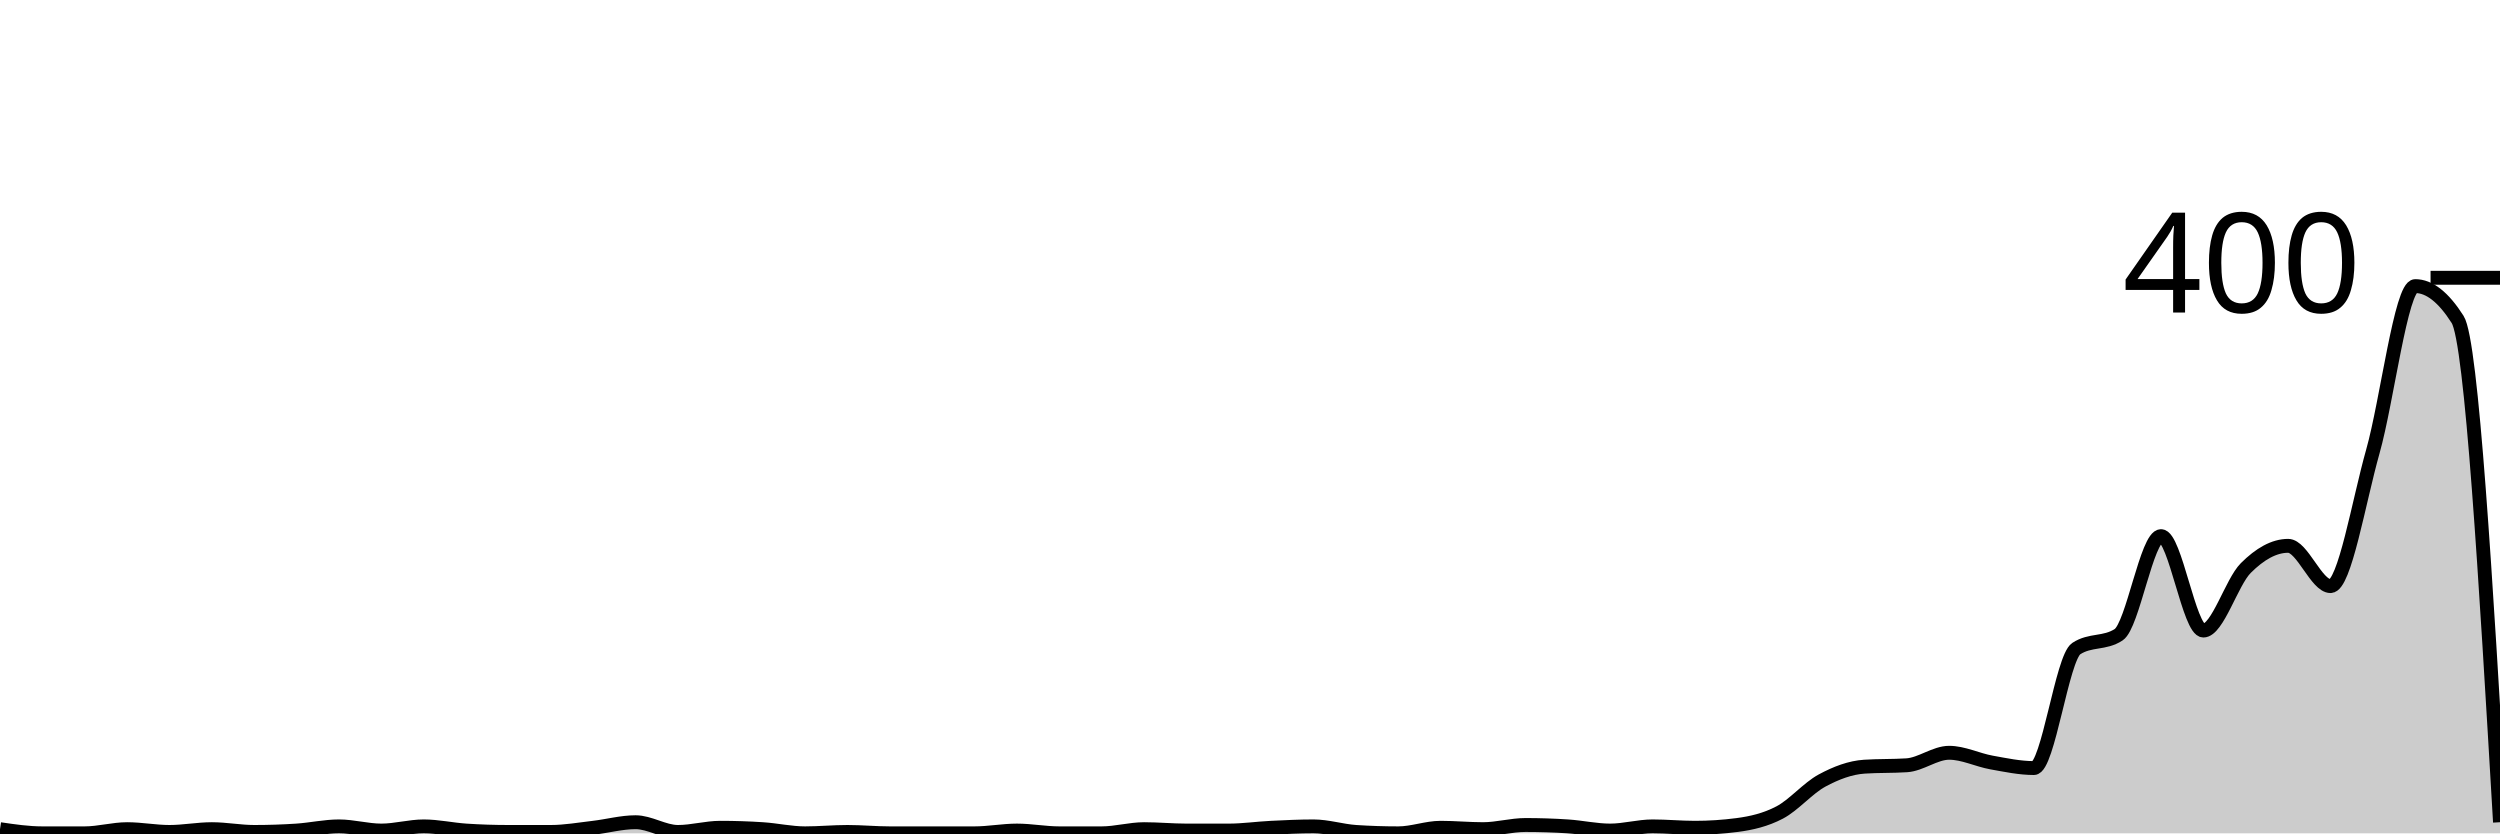
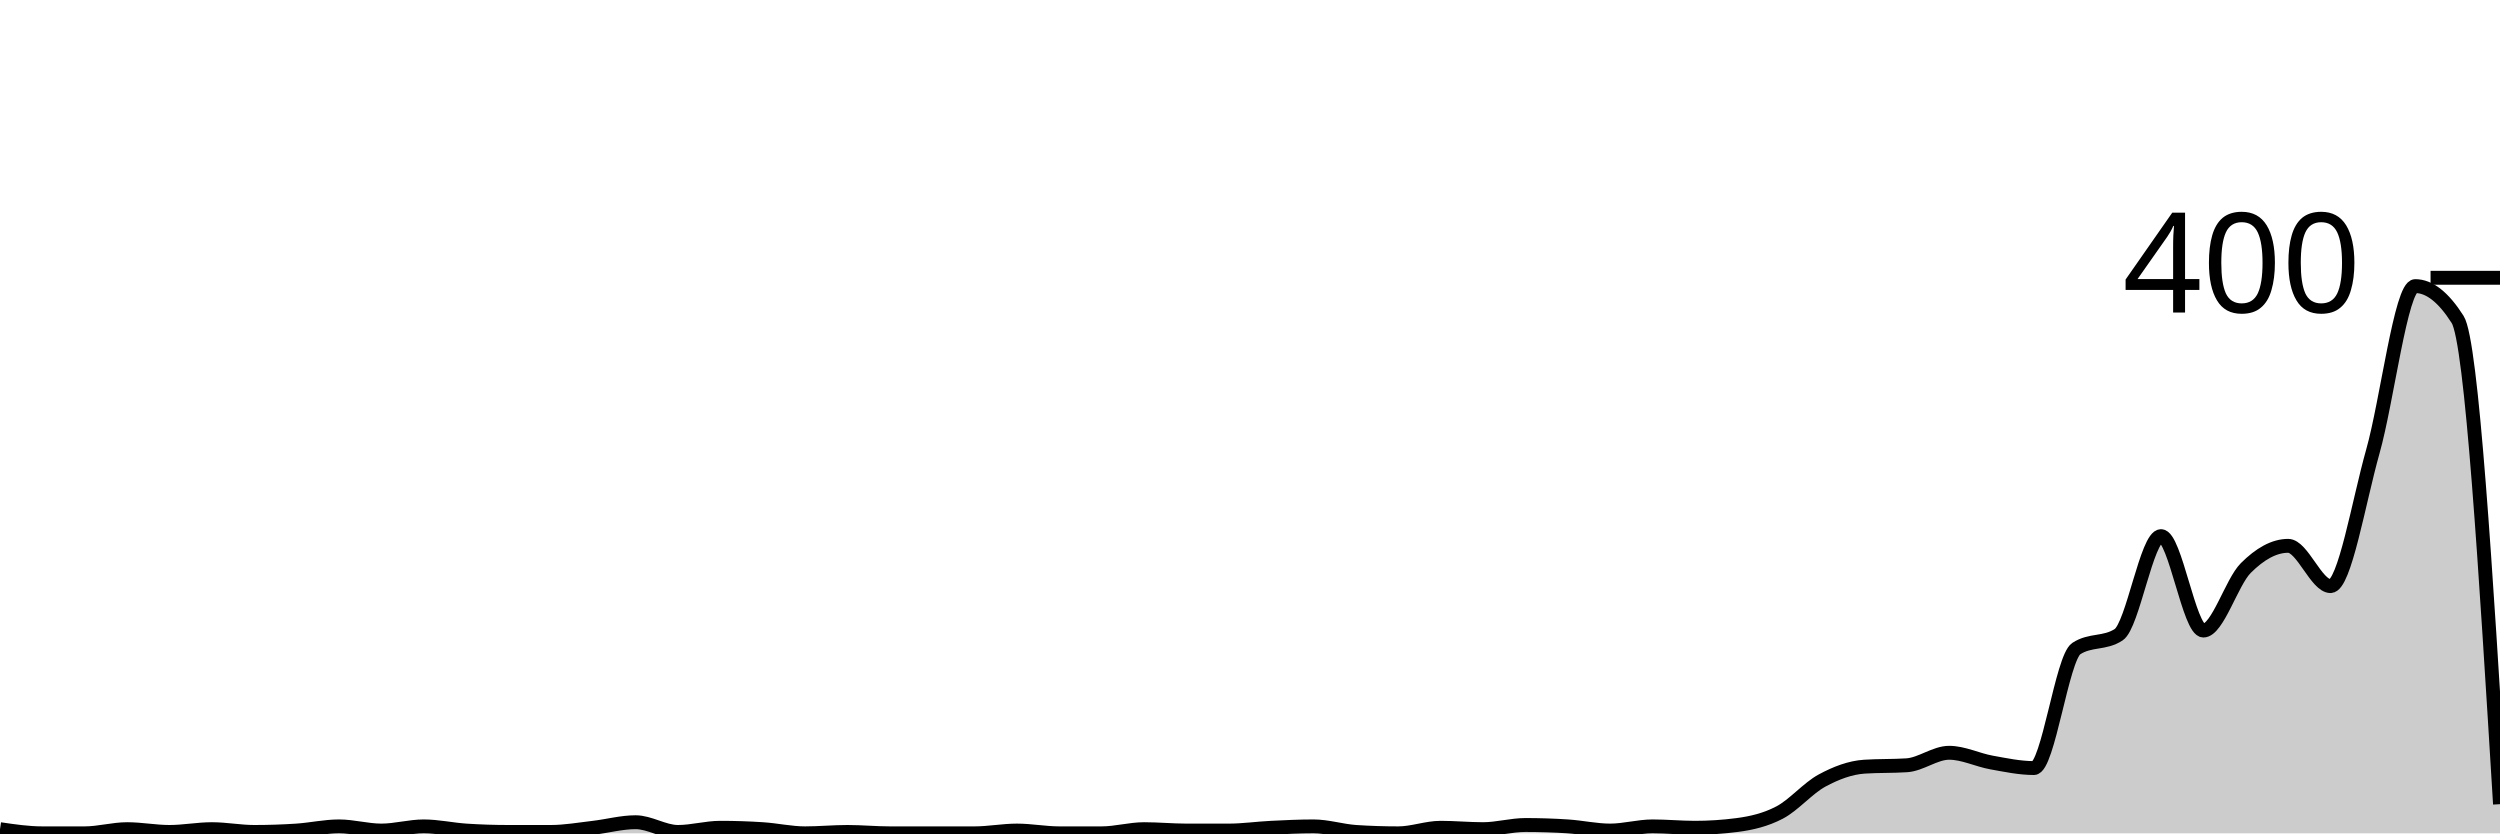
<svg xmlns="http://www.w3.org/2000/svg" viewBox="0 0 180 60">
  <g transform="translate(0,20)">
-     <path class="area" fill="rgba(0, 0, 0, 0.2)" d="M0,39.7C1.017,39.85,2.034,40,3.051,40C4.068,40,5.085,40,6.102,40C7.119,40,8.136,39.7,9.153,39.7C10.169,39.7,11.186,39.9,12.203,39.9C13.22,39.9,14.237,39.7,15.254,39.7C16.271,39.7,17.288,39.9,18.305,39.9C19.322,39.9,20.339,39.867,21.356,39.8C22.373,39.733,23.39,39.5,24.407,39.5C25.424,39.5,26.441,39.8,27.458,39.8C28.475,39.8,29.492,39.5,30.508,39.5C31.525,39.5,32.542,39.733,33.559,39.8C34.576,39.867,35.593,39.9,36.61,39.9C37.627,39.9,38.644,39.9,39.661,39.9C40.678,39.9,41.695,39.717,42.712,39.6C43.729,39.483,44.746,39.2,45.763,39.2C46.78,39.2,47.797,39.9,48.814,39.9C49.831,39.9,50.847,39.6,51.864,39.6C52.881,39.6,53.898,39.633,54.915,39.7C55.932,39.767,56.949,40,57.966,40C58.983,40,60,39.9,61.017,39.9C62.034,39.9,63.051,40,64.068,40C65.085,40,66.102,40,67.119,40C68.136,40,69.153,40,70.169,40C71.186,40,72.203,39.8,73.22,39.8C74.237,39.8,75.254,40,76.271,40C77.288,40,78.305,40,79.322,40C80.339,40,81.356,39.7,82.373,39.7C83.39,39.7,84.407,39.8,85.424,39.8C86.441,39.8,87.458,39.8,88.475,39.8C89.492,39.8,90.508,39.65,91.525,39.6C92.542,39.55,93.559,39.5,94.576,39.5C95.593,39.5,96.61,39.833,97.627,39.9C98.644,39.967,99.661,40,100.678,40C101.695,40,102.712,39.6,103.729,39.6C104.746,39.6,105.763,39.7,106.78,39.7C107.797,39.7,108.814,39.4,109.831,39.4C110.847,39.4,111.864,39.433,112.881,39.5C113.898,39.567,114.915,39.8,115.932,39.8C116.949,39.8,117.966,39.5,118.983,39.5C120,39.5,121.017,39.6,122.034,39.6C123.051,39.6,124.068,39.533,125.085,39.4C126.102,39.267,127.119,39.033,128.136,38.5C129.153,37.967,130.169,36.75,131.186,36.2C132.203,35.65,133.22,35.267,134.237,35.2C135.254,35.133,136.271,35.167,137.288,35.1C138.305,35.033,139.322,34.2,140.339,34.2C141.356,34.2,142.373,34.717,143.39,34.9C144.407,35.083,145.424,35.3,146.441,35.3C147.458,35.3,148.475,27.367,149.492,26.7C150.508,26.033,151.525,26.367,152.542,25.7C153.559,25.033,154.576,18.6,155.593,18.6C156.61,18.6,157.627,25.4,158.644,25.4C159.661,25.4,160.678,21.917,161.695,20.9C162.712,19.883,163.729,19.3,164.746,19.3C165.763,19.3,166.78,22.2,167.797,22.2C168.814,22.2,169.831,16.1,170.847,12.5C171.864,8.9,172.881,0.6,173.898,0.6C174.915,0.6,175.932,1.4,176.949,3C177.966,4.6,178.983,21.9,180,39.2L180,40C178.983,40,177.966,40,176.949,40C175.932,40,174.915,40,173.898,40C172.881,40,171.864,40,170.847,40C169.831,40,168.814,40,167.797,40C166.78,40,165.763,40,164.746,40C163.729,40,162.712,40,161.695,40C160.678,40,159.661,40,158.644,40C157.627,40,156.61,40,155.593,40C154.576,40,153.559,40,152.542,40C151.525,40,150.508,40,149.492,40C148.475,40,147.458,40,146.441,40C145.424,40,144.407,40,143.39,40C142.373,40,141.356,40,140.339,40C139.322,40,138.305,40,137.288,40C136.271,40,135.254,40,134.237,40C133.22,40,132.203,40,131.186,40C130.169,40,129.153,40,128.136,40C127.119,40,126.102,40,125.085,40C124.068,40,123.051,40,122.034,40C121.017,40,120,40,118.983,40C117.966,40,116.949,40,115.932,40C114.915,40,113.898,40,112.881,40C111.864,40,110.847,40,109.831,40C108.814,40,107.797,40,106.78,40C105.763,40,104.746,40,103.729,40C102.712,40,101.695,40,100.678,40C99.661,40,98.644,40,97.627,40C96.61,40,95.593,40,94.576,40C93.559,40,92.542,40,91.525,40C90.508,40,89.492,40,88.475,40C87.458,40,86.441,40,85.424,40C84.407,40,83.39,40,82.373,40C81.356,40,80.339,40,79.322,40C78.305,40,77.288,40,76.271,40C75.254,40,74.237,40,73.22,40C72.203,40,71.186,40,70.169,40C69.153,40,68.136,40,67.119,40C66.102,40,65.085,40,64.068,40C63.051,40,62.034,40,61.017,40C60,40,58.983,40,57.966,40C56.949,40,55.932,40,54.915,40C53.898,40,52.881,40,51.864,40C50.847,40,49.831,40,48.814,40C47.797,40,46.78,40,45.763,40C44.746,40,43.729,40,42.712,40C41.695,40,40.678,40,39.661,40C38.644,40,37.627,40,36.61,40C35.593,40,34.576,40,33.559,40C32.542,40,31.525,40,30.508,40C29.492,40,28.475,40,27.458,40C26.441,40,25.424,40,24.407,40C23.39,40,22.373,40,21.356,40C20.339,40,19.322,40,18.305,40C17.288,40,16.271,40,15.254,40C14.237,40,13.22,40,12.203,40C11.186,40,10.169,40,9.153,40C8.136,40,7.119,40,6.102,40C5.085,40,4.068,40,3.051,40C2.034,40,1.017,40,0,40Z" />
-     <path class="line" stroke="black" fill="none" d="M0,39.7C1.017,39.85,2.034,40,3.051,40C4.068,40,5.085,40,6.102,40C7.119,40,8.136,39.7,9.153,39.7C10.169,39.7,11.186,39.9,12.203,39.9C13.22,39.9,14.237,39.7,15.254,39.7C16.271,39.7,17.288,39.9,18.305,39.9C19.322,39.9,20.339,39.867,21.356,39.8C22.373,39.733,23.39,39.5,24.407,39.5C25.424,39.5,26.441,39.8,27.458,39.8C28.475,39.8,29.492,39.5,30.508,39.5C31.525,39.5,32.542,39.733,33.559,39.8C34.576,39.867,35.593,39.9,36.61,39.9C37.627,39.9,38.644,39.9,39.661,39.9C40.678,39.9,41.695,39.717,42.712,39.6C43.729,39.483,44.746,39.2,45.763,39.2C46.78,39.2,47.797,39.9,48.814,39.9C49.831,39.9,50.847,39.6,51.864,39.6C52.881,39.6,53.898,39.633,54.915,39.7C55.932,39.767,56.949,40,57.966,40C58.983,40,60,39.9,61.017,39.9C62.034,39.9,63.051,40,64.068,40C65.085,40,66.102,40,67.119,40C68.136,40,69.153,40,70.169,40C71.186,40,72.203,39.8,73.22,39.8C74.237,39.8,75.254,40,76.271,40C77.288,40,78.305,40,79.322,40C80.339,40,81.356,39.7,82.373,39.7C83.39,39.7,84.407,39.8,85.424,39.8C86.441,39.8,87.458,39.8,88.475,39.8C89.492,39.8,90.508,39.65,91.525,39.6C92.542,39.55,93.559,39.5,94.576,39.5C95.593,39.5,96.61,39.833,97.627,39.9C98.644,39.967,99.661,40,100.678,40C101.695,40,102.712,39.6,103.729,39.6C104.746,39.6,105.763,39.7,106.78,39.7C107.797,39.7,108.814,39.4,109.831,39.4C110.847,39.4,111.864,39.433,112.881,39.5C113.898,39.567,114.915,39.8,115.932,39.8C116.949,39.8,117.966,39.5,118.983,39.5C120,39.5,121.017,39.6,122.034,39.6C123.051,39.6,124.068,39.533,125.085,39.4C126.102,39.267,127.119,39.033,128.136,38.5C129.153,37.967,130.169,36.75,131.186,36.2C132.203,35.65,133.22,35.267,134.237,35.2C135.254,35.133,136.271,35.167,137.288,35.1C138.305,35.033,139.322,34.2,140.339,34.2C141.356,34.2,142.373,34.717,143.39,34.9C144.407,35.083,145.424,35.3,146.441,35.3C147.458,35.3,148.475,27.367,149.492,26.7C150.508,26.033,151.525,26.367,152.542,25.7C153.559,25.033,154.576,18.6,155.593,18.6C156.61,18.6,157.627,25.4,158.644,25.4C159.661,25.4,160.678,21.917,161.695,20.9C162.712,19.883,163.729,19.3,164.746,19.3C165.763,19.3,166.78,22.2,167.797,22.2C168.814,22.2,169.831,16.1,170.847,12.5C171.864,8.9,172.881,0.6,173.898,0.6C174.915,0.6,175.932,1.4,176.949,3C177.966,4.6,178.983,21.9,180,39.2" />
+     <path class="area" fill="rgba(0, 0, 0, 0.2)" d="M0,39.7C1.017,39.85,2.034,40,3.051,40C4.068,40,5.085,40,6.102,40C7.119,40,8.136,39.7,9.153,39.7C10.169,39.7,11.186,39.9,12.203,39.9C13.22,39.9,14.237,39.7,15.254,39.7C16.271,39.7,17.288,39.9,18.305,39.9C19.322,39.9,20.339,39.867,21.356,39.8C22.373,39.733,23.39,39.5,24.407,39.5C25.424,39.5,26.441,39.8,27.458,39.8C28.475,39.8,29.492,39.5,30.508,39.5C31.525,39.5,32.542,39.733,33.559,39.8C34.576,39.867,35.593,39.9,36.61,39.9C37.627,39.9,38.644,39.9,39.661,39.9C40.678,39.9,41.695,39.717,42.712,39.6C43.729,39.483,44.746,39.2,45.763,39.2C46.78,39.2,47.797,39.9,48.814,39.9C49.831,39.9,50.847,39.6,51.864,39.6C52.881,39.6,53.898,39.633,54.915,39.7C55.932,39.767,56.949,40,57.966,40C58.983,40,60,39.9,61.017,39.9C62.034,39.9,63.051,40,64.068,40C65.085,40,66.102,40,67.119,40C68.136,40,69.153,40,70.169,40C71.186,40,72.203,39.8,73.22,39.8C74.237,39.8,75.254,40,76.271,40C77.288,40,78.305,40,79.322,40C80.339,40,81.356,39.7,82.373,39.7C83.39,39.7,84.407,39.8,85.424,39.8C86.441,39.8,87.458,39.8,88.475,39.8C89.492,39.8,90.508,39.65,91.525,39.6C92.542,39.55,93.559,39.5,94.576,39.5C95.593,39.5,96.61,39.833,97.627,39.9C98.644,39.967,99.661,40,100.678,40C101.695,40,102.712,39.6,103.729,39.6C104.746,39.6,105.763,39.7,106.78,39.7C107.797,39.7,108.814,39.4,109.831,39.4C110.847,39.4,111.864,39.433,112.881,39.5C113.898,39.567,114.915,39.8,115.932,39.8C116.949,39.8,117.966,39.5,118.983,39.5C120,39.5,121.017,39.6,122.034,39.6C123.051,39.6,124.068,39.533,125.085,39.4C126.102,39.267,127.119,39.033,128.136,38.5C129.153,37.967,130.169,36.75,131.186,36.2C132.203,35.65,133.22,35.267,134.237,35.2C135.254,35.133,136.271,35.167,137.288,35.1C138.305,35.033,139.322,34.2,140.339,34.2C141.356,34.2,142.373,34.717,143.39,34.9C144.407,35.083,145.424,35.3,146.441,35.3C147.458,35.3,148.475,27.367,149.492,26.7C150.508,26.033,151.525,26.367,152.542,25.7C153.559,25.033,154.576,18.6,155.593,18.6C156.61,18.6,157.627,25.4,158.644,25.4C159.661,25.4,160.678,21.917,161.695,20.9C162.712,19.883,163.729,19.3,164.746,19.3C165.763,19.3,166.78,22.2,167.797,22.2C168.814,22.2,169.831,16.1,170.847,12.5C171.864,8.9,172.881,0.6,173.898,0.6C174.915,0.6,175.932,1.4,176.949,3C177.966,4.6,178.983,21.25,180,37.9L180,40C178.983,40,177.966,40,176.949,40C175.932,40,174.915,40,173.898,40C172.881,40,171.864,40,170.847,40C169.831,40,168.814,40,167.797,40C166.78,40,165.763,40,164.746,40C163.729,40,162.712,40,161.695,40C160.678,40,159.661,40,158.644,40C157.627,40,156.61,40,155.593,40C154.576,40,153.559,40,152.542,40C151.525,40,150.508,40,149.492,40C148.475,40,147.458,40,146.441,40C145.424,40,144.407,40,143.39,40C142.373,40,141.356,40,140.339,40C139.322,40,138.305,40,137.288,40C136.271,40,135.254,40,134.237,40C133.22,40,132.203,40,131.186,40C130.169,40,129.153,40,128.136,40C127.119,40,126.102,40,125.085,40C124.068,40,123.051,40,122.034,40C121.017,40,120,40,118.983,40C117.966,40,116.949,40,115.932,40C114.915,40,113.898,40,112.881,40C111.864,40,110.847,40,109.831,40C108.814,40,107.797,40,106.78,40C105.763,40,104.746,40,103.729,40C102.712,40,101.695,40,100.678,40C99.661,40,98.644,40,97.627,40C96.61,40,95.593,40,94.576,40C93.559,40,92.542,40,91.525,40C90.508,40,89.492,40,88.475,40C87.458,40,86.441,40,85.424,40C84.407,40,83.39,40,82.373,40C81.356,40,80.339,40,79.322,40C78.305,40,77.288,40,76.271,40C75.254,40,74.237,40,73.22,40C72.203,40,71.186,40,70.169,40C69.153,40,68.136,40,67.119,40C66.102,40,65.085,40,64.068,40C63.051,40,62.034,40,61.017,40C60,40,58.983,40,57.966,40C56.949,40,55.932,40,54.915,40C53.898,40,52.881,40,51.864,40C50.847,40,49.831,40,48.814,40C47.797,40,46.78,40,45.763,40C44.746,40,43.729,40,42.712,40C41.695,40,40.678,40,39.661,40C38.644,40,37.627,40,36.61,40C35.593,40,34.576,40,33.559,40C32.542,40,31.525,40,30.508,40C29.492,40,28.475,40,27.458,40C26.441,40,25.424,40,24.407,40C23.39,40,22.373,40,21.356,40C20.339,40,19.322,40,18.305,40C17.288,40,16.271,40,15.254,40C14.237,40,13.22,40,12.203,40C11.186,40,10.169,40,9.153,40C8.136,40,7.119,40,6.102,40C5.085,40,4.068,40,3.051,40C2.034,40,1.017,40,0,40Z" />
+     <path class="line" stroke="black" fill="none" d="M0,39.7C1.017,39.85,2.034,40,3.051,40C4.068,40,5.085,40,6.102,40C7.119,40,8.136,39.7,9.153,39.7C10.169,39.7,11.186,39.9,12.203,39.9C13.22,39.9,14.237,39.7,15.254,39.7C16.271,39.7,17.288,39.9,18.305,39.9C19.322,39.9,20.339,39.867,21.356,39.8C22.373,39.733,23.39,39.5,24.407,39.5C25.424,39.5,26.441,39.8,27.458,39.8C28.475,39.8,29.492,39.5,30.508,39.5C31.525,39.5,32.542,39.733,33.559,39.8C34.576,39.867,35.593,39.9,36.61,39.9C37.627,39.9,38.644,39.9,39.661,39.9C40.678,39.9,41.695,39.717,42.712,39.6C43.729,39.483,44.746,39.2,45.763,39.2C46.78,39.2,47.797,39.9,48.814,39.9C49.831,39.9,50.847,39.6,51.864,39.6C52.881,39.6,53.898,39.633,54.915,39.7C55.932,39.767,56.949,40,57.966,40C58.983,40,60,39.9,61.017,39.9C62.034,39.9,63.051,40,64.068,40C65.085,40,66.102,40,67.119,40C68.136,40,69.153,40,70.169,40C71.186,40,72.203,39.8,73.22,39.8C74.237,39.8,75.254,40,76.271,40C77.288,40,78.305,40,79.322,40C80.339,40,81.356,39.7,82.373,39.7C83.39,39.7,84.407,39.8,85.424,39.8C86.441,39.8,87.458,39.8,88.475,39.8C89.492,39.8,90.508,39.65,91.525,39.6C92.542,39.55,93.559,39.5,94.576,39.5C95.593,39.5,96.61,39.833,97.627,39.9C98.644,39.967,99.661,40,100.678,40C101.695,40,102.712,39.6,103.729,39.6C104.746,39.6,105.763,39.7,106.78,39.7C107.797,39.7,108.814,39.4,109.831,39.4C110.847,39.4,111.864,39.433,112.881,39.5C113.898,39.567,114.915,39.8,115.932,39.8C116.949,39.8,117.966,39.5,118.983,39.5C120,39.5,121.017,39.6,122.034,39.6C123.051,39.6,124.068,39.533,125.085,39.4C126.102,39.267,127.119,39.033,128.136,38.5C129.153,37.967,130.169,36.75,131.186,36.2C132.203,35.65,133.22,35.267,134.237,35.2C135.254,35.133,136.271,35.167,137.288,35.1C138.305,35.033,139.322,34.2,140.339,34.2C141.356,34.2,142.373,34.717,143.39,34.9C144.407,35.083,145.424,35.3,146.441,35.3C147.458,35.3,148.475,27.367,149.492,26.7C150.508,26.033,151.525,26.367,152.542,25.7C153.559,25.033,154.576,18.6,155.593,18.6C156.61,18.6,157.627,25.4,158.644,25.4C159.661,25.4,160.678,21.917,161.695,20.9C162.712,19.883,163.729,19.3,164.746,19.3C165.763,19.3,166.78,22.2,167.797,22.2C168.814,22.2,169.831,16.1,170.847,12.5C171.864,8.9,172.881,0.6,173.898,0.6C174.915,0.6,175.932,1.4,176.949,3C177.966,4.6,178.983,21.25,180,37.9" />
    <path class="axis-ceiling" stroke-width="1" stroke="black" fill="none" d="M175,0L180,0" />
    <text class="axis-ceiling-label" font-family="sans-serif" text-anchor="end" font-size="10px" x="170" y="2.5">400</text>
  </g>
</svg>
